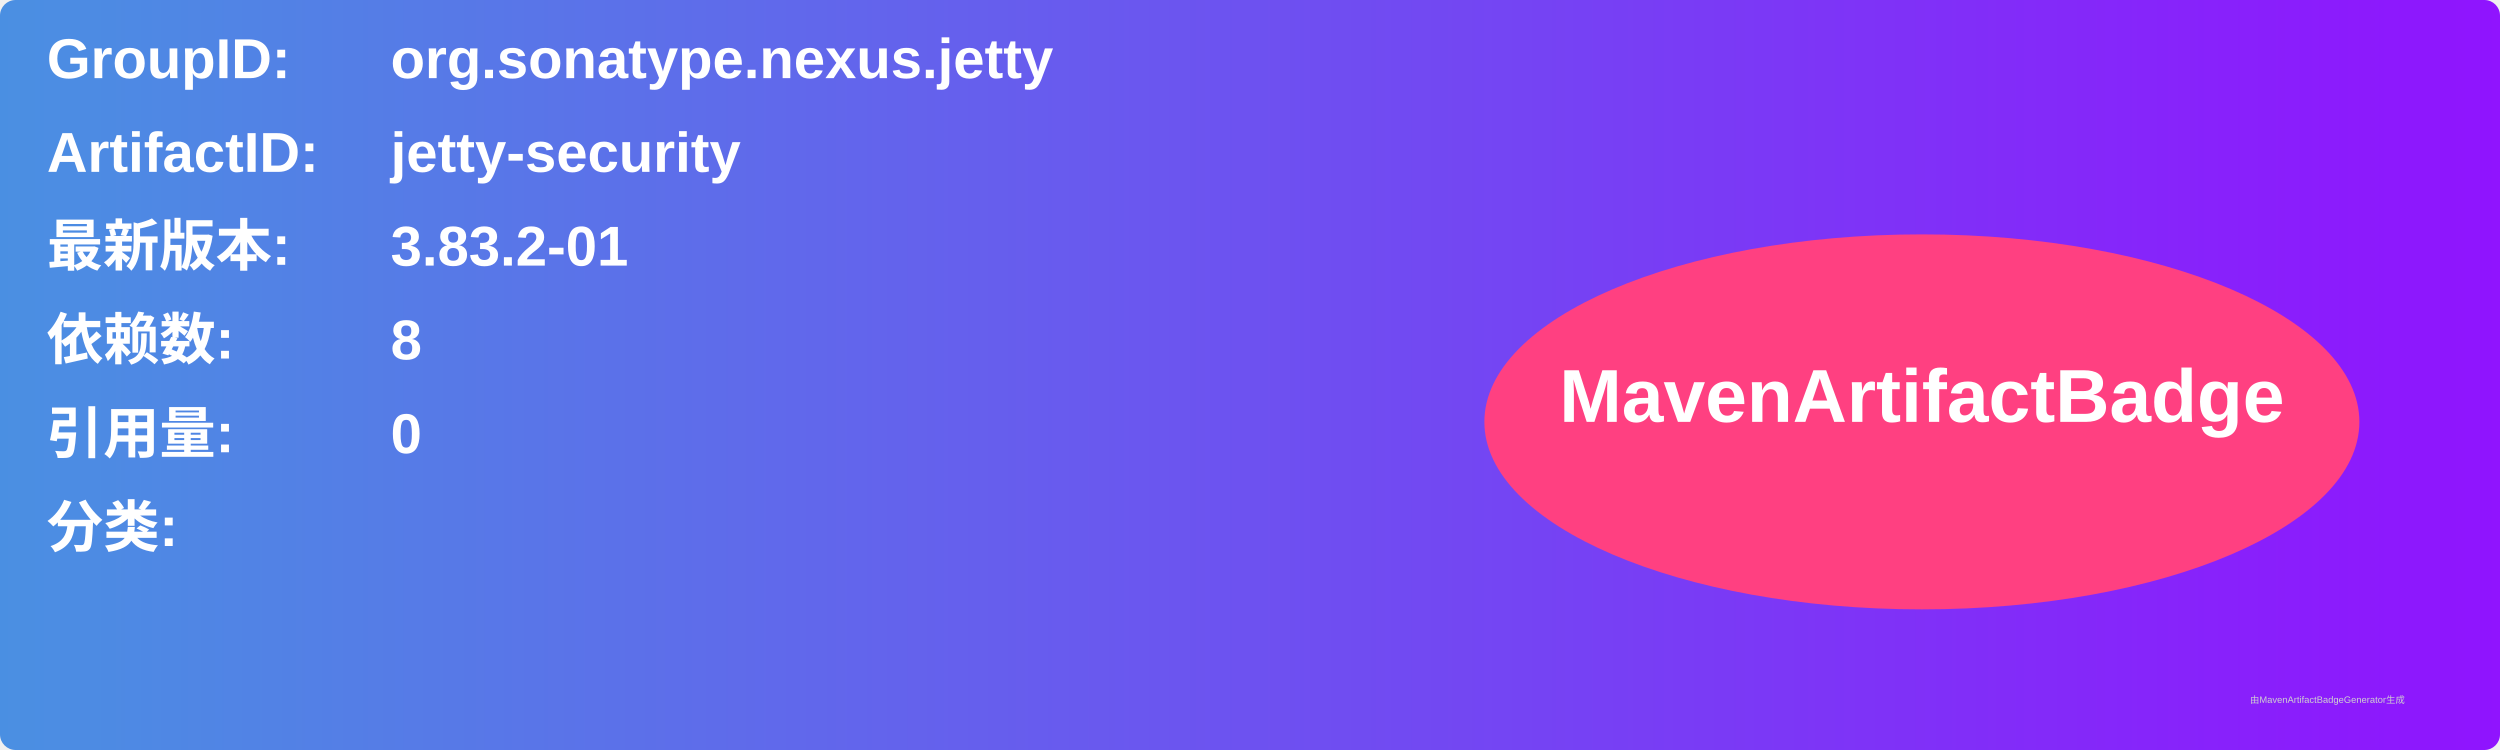
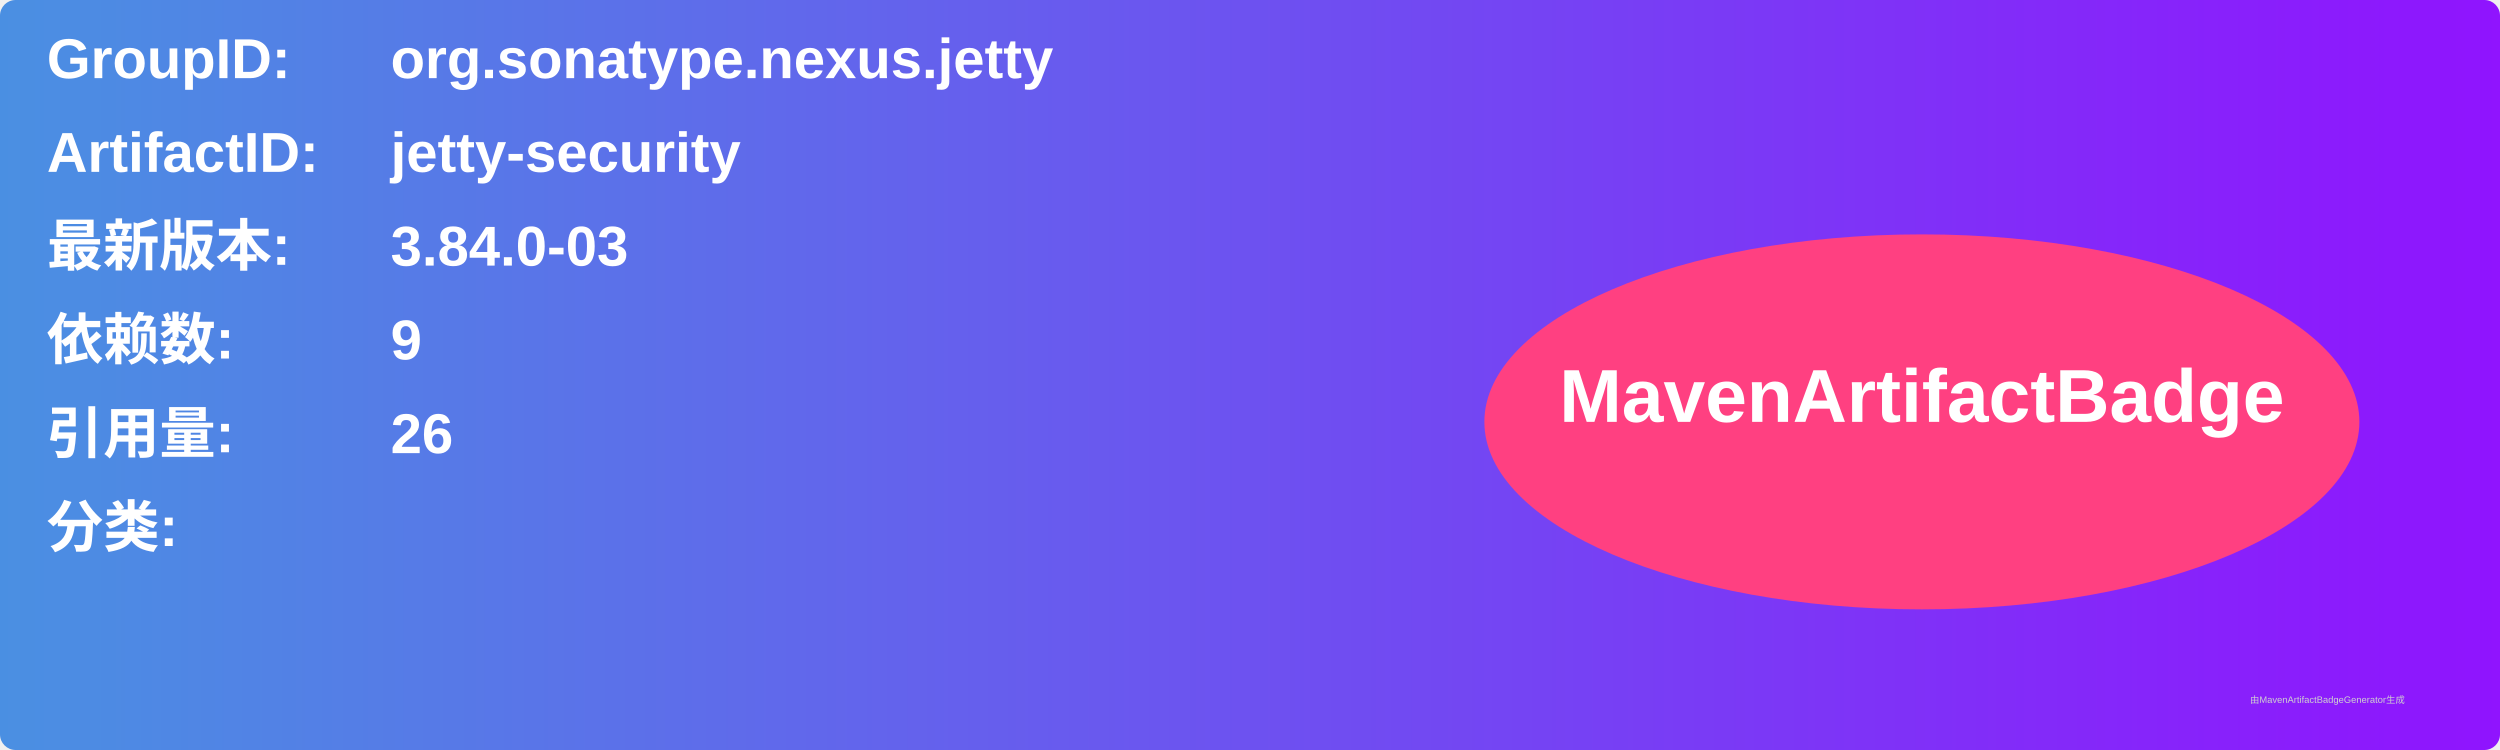
<svg xmlns="http://www.w3.org/2000/svg" width="800" height="240" viewBox="0 0 800 240">
  <linearGradient id="grad" x1="0%" y1="0%" x2="100%" y2="0%">
    <stop offset="0%" stop-color="#4a90e2" />
    <stop offset="100%" stop-color="#9013fe" />
  </linearGradient>
  <rect width="100%" height="100%" rx="5" ry="5" fill="url(#grad)" />
  <g transform="translate(15, 15)">
    <text x="0" y="10" font-family="Arial" font-size="18" fill="white" font-weight="bold" width="260">GroupID:</text>
    <text x="110" y="10" font-family="Arial" font-size="18" fill="white" font-weight="bold" width="460">org.sonatype.nexus.jetty</text>
    <text x="0" y="40" font-family="Arial" font-size="18" fill="white" font-weight="bold" width="260">ArtifactID:</text>
    <text x="110" y="40" font-family="Arial" font-size="18" fill="white" font-weight="bold" width="460">jetty-security</text>
    <text x="0" y="70" font-family="Arial" font-size="18" fill="white" font-weight="bold">最新版本:</text>
    <text x="110" y="70" font-family="Arial" font-size="18" fill="white" font-weight="bold">
-       <tspan font-weight="bold">3.83.2-01</tspan>
+       <tspan font-weight="bold">3.84.0-03</tspan>
    </text>
    <text x="0" y="100" font-family="Arial" font-size="18" fill="white" font-weight="bold">依赖数: </text>
    <text x="110" y="100" font-family="Arial" font-size="18" fill="white">
-       <tspan font-weight="bold">8</tspan>
+       <tspan font-weight="bold">9</tspan>
    </text>
    <text x="0" y="130" font-family="Arial" font-size="18" fill="white" font-weight="bold">引用量: </text>
    <text x="110" y="130" font-family="Arial" font-size="18" fill="white">
-       <tspan font-weight="bold">0</tspan>
+       <tspan font-weight="bold">26</tspan>
    </text>
    <text x="0" y="160" font-family="Arial" font-size="18" fill="white" font-weight="bold">分类:</text>
    <text x="10" y="190" font-family="Arial" font-size="10" fill="white">
      <tspan font-weight="bold" />
    </text>
    <ellipse cx="600" cy="120" rx="140" ry="60" fill="#ff4081" />
    <text x="600" y="120" text-anchor="middle" font-family="Arial" font-size="24" fill="white" font-weight="bold">MavenArtifactBadge</text>
  </g>
  <text x="720" y="225" font-family="Arial" font-size="3" fill="#d0d0d0">由MavenArtifactBadgeGenerator生成</text>
</svg>
